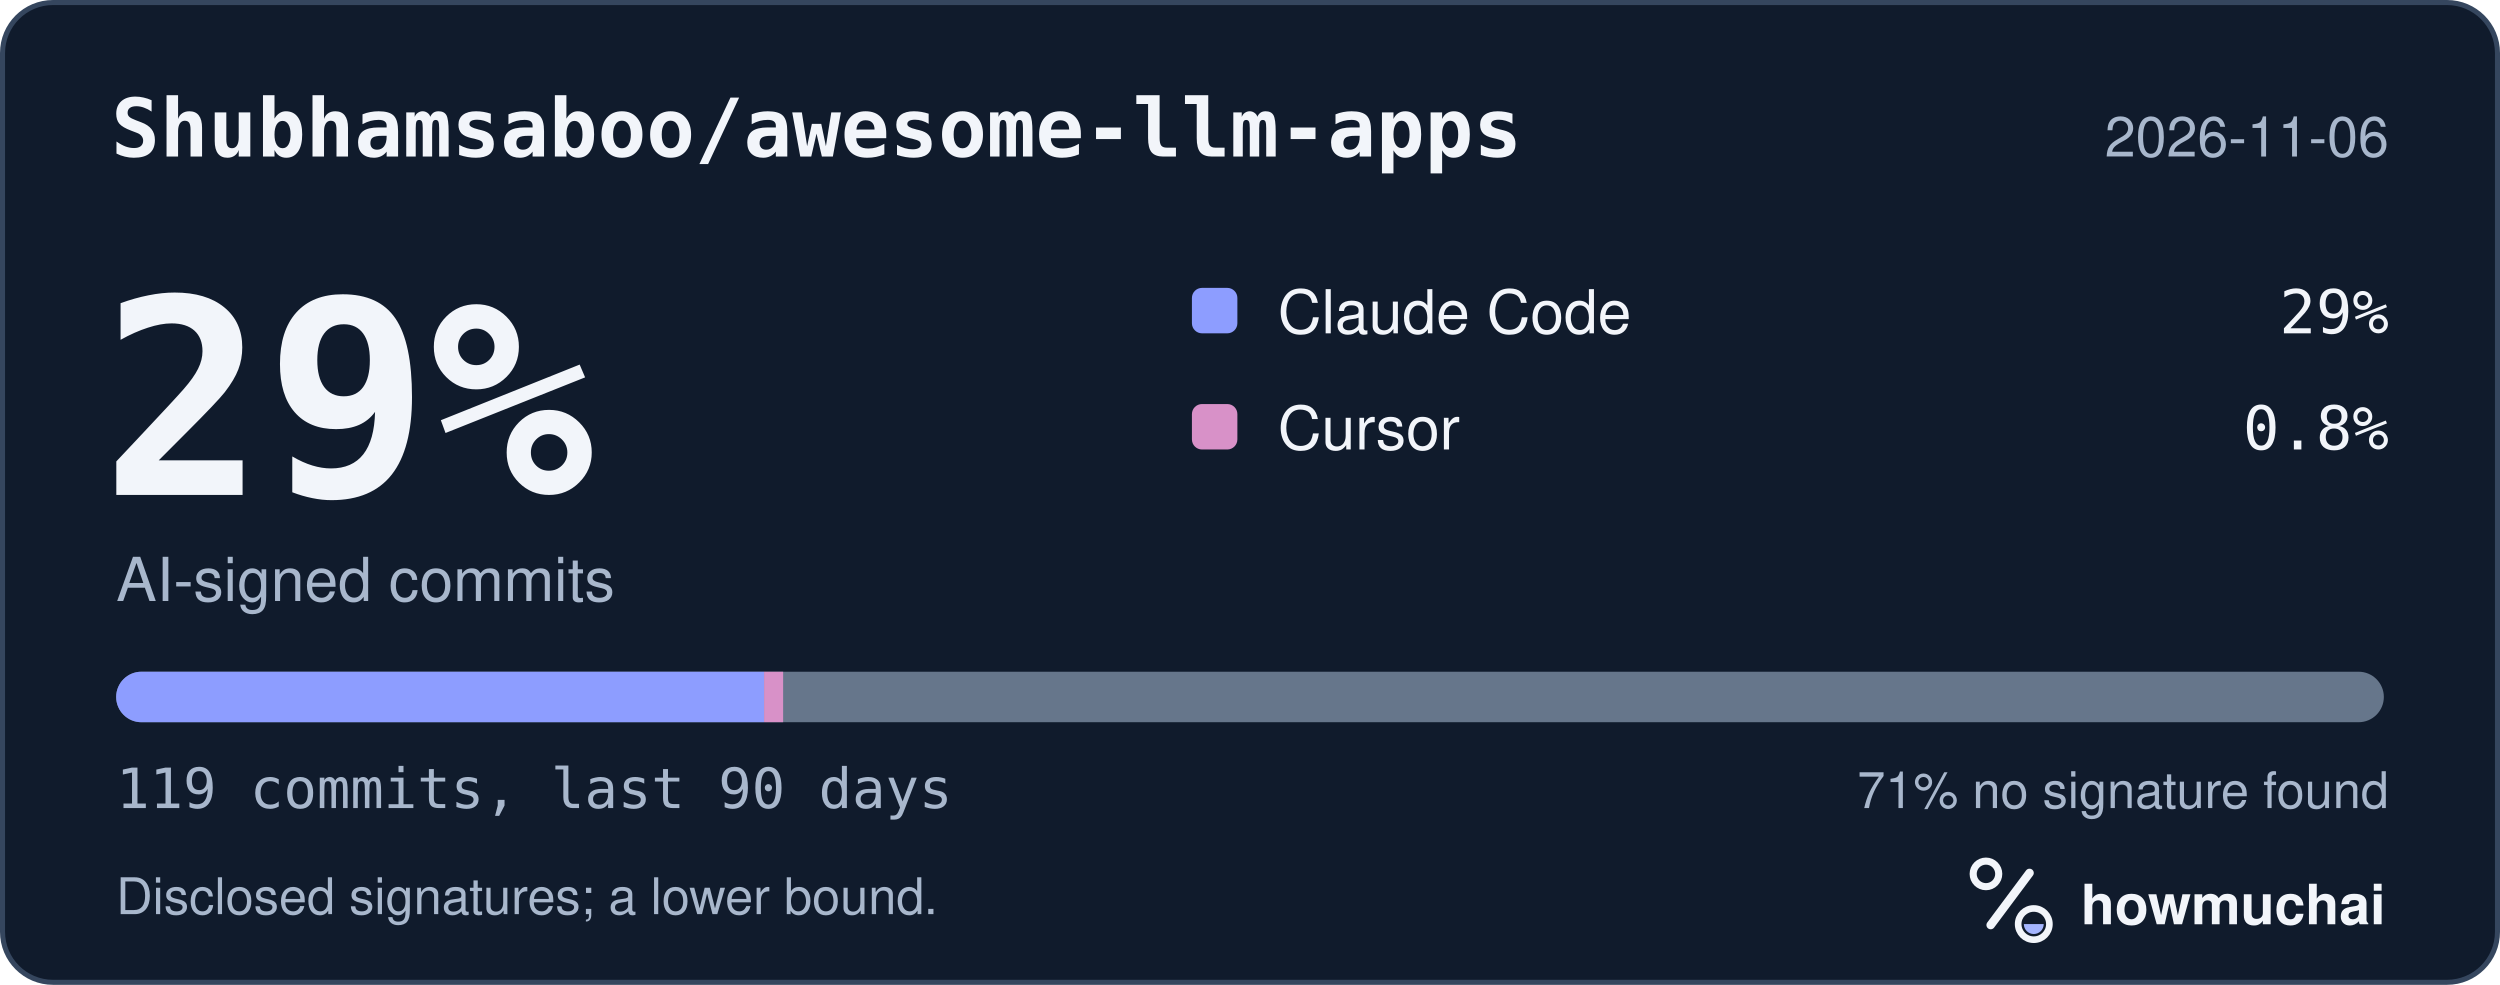
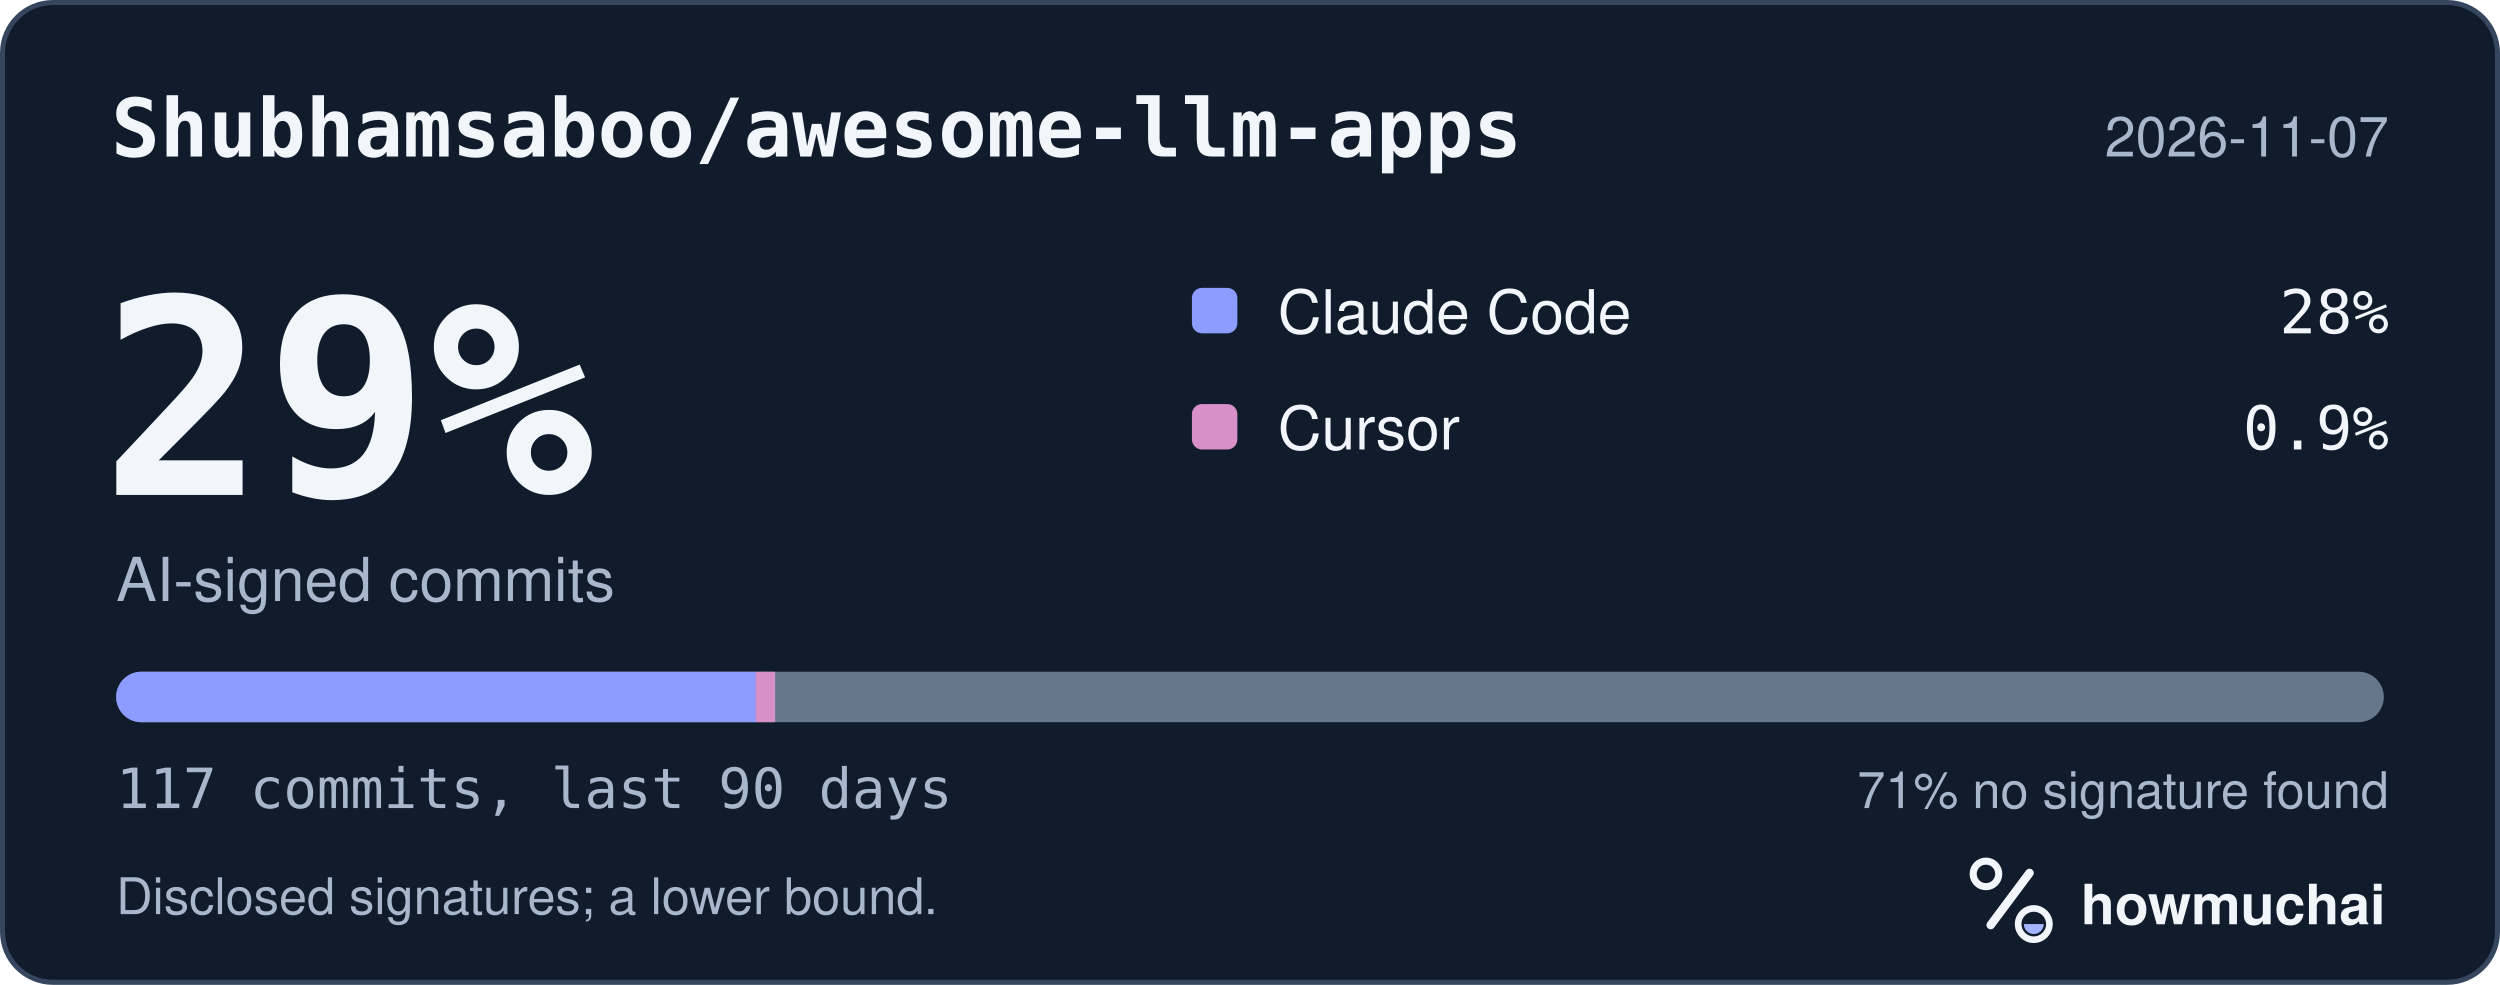
<svg xmlns="http://www.w3.org/2000/svg" width="495" height="195" viewBox="0 0 495 195" role="img" aria-labelledby="hm-t hm-d">
  <rect x="0.5" y="0.5" width="494" height="194" rx="10" fill="#101B2C" stroke="#35465E" />
  <text x="22" y="31" fill="#F2F5FA" font-family="ui-monospace, SF Mono, Menlo, Consolas, IBM Plex Mono, monospace" font-size="16" font-weight="600">Shubhamsaboo/awesome-llm-apps</text>
-   <text x="473" y="31" fill="#A8B7CC" font-family="-apple-system, BlinkMacSystemFont, Segoe UI, Helvetica, Arial, Fira Sans, sans-serif" font-size="11" text-anchor="end">2026-11-06</text>
+   <text x="473" y="31" fill="#A8B7CC" font-family="-apple-system, BlinkMacSystemFont, Segoe UI, Helvetica, Arial, Fira Sans, sans-serif" font-size="11" text-anchor="end">2026-11-07</text>
  <text x="20" y="98" fill="#F2F5FA" font-family="ui-monospace, SF Mono, Menlo, Consolas, IBM Plex Mono, monospace" font-size="54" font-weight="700">29%</text>
  <text x="23" y="119" fill="#A8B7CC" font-family="-apple-system, BlinkMacSystemFont, Segoe UI, Helvetica, Arial, Fira Sans, sans-serif" font-size="12">AI-signed commits</text>
  <rect x="236" y="57" width="9" height="9" rx="2" fill="#8D9DFF" />
  <text x="253" y="66" fill="#F2F5FA" font-family="-apple-system, BlinkMacSystemFont, Segoe UI, Helvetica, Arial, Fira Sans, sans-serif" font-size="12">Claude Code</text>
-   <text x="473" y="66" fill="#F2F5FA" font-family="ui-monospace, SF Mono, Menlo, Consolas, IBM Plex Mono, monospace" font-size="12" text-anchor="end">29%</text>
+   <text x="473" y="66" fill="#F2F5FA" font-family="ui-monospace, SF Mono, Menlo, Consolas, IBM Plex Mono, monospace" font-size="12" text-anchor="end">28%</text>
  <rect x="236" y="80" width="9" height="9" rx="2" fill="#D891C8" />
  <text x="253" y="89" fill="#F2F5FA" font-family="-apple-system, BlinkMacSystemFont, Segoe UI, Helvetica, Arial, Fira Sans, sans-serif" font-size="12">Cursor</text>
-   <text x="473" y="89" fill="#F2F5FA" font-family="ui-monospace, SF Mono, Menlo, Consolas, IBM Plex Mono, monospace" font-size="12" text-anchor="end">0.8%</text>
+   <text x="473" y="89" fill="#F2F5FA" font-family="ui-monospace, SF Mono, Menlo, Consolas, IBM Plex Mono, monospace" font-size="12" text-anchor="end">0.9%</text>
  <defs>
    <clipPath id="hm-bar">
      <rect x="23" y="133" width="449" height="10" rx="5" />
    </clipPath>
  </defs>
  <rect x="23" y="133" width="449" height="10" rx="5" fill="#66768B" />
  <g clip-path="url(#hm-bar)">
-     <rect x="23.00" y="133" width="128.29" height="10" fill="#8D9DFF" />
-     <rect x="151.29" y="133" width="3.77" height="10" fill="#D891C8" />
+     <rect x="23.00" y="133" width="126.64" height="10" fill="#8D9DFF" />
+     <rect x="149.64" y="133" width="3.84" height="10" fill="#D891C8" />
  </g>
-   <text x="23" y="160" fill="#A8B7CC" font-family="ui-monospace, SF Mono, Menlo, Consolas, IBM Plex Mono, monospace" font-size="11">119 commits, last 90 days</text>
+   <text x="23" y="160" fill="#A8B7CC" font-family="ui-monospace, SF Mono, Menlo, Consolas, IBM Plex Mono, monospace" font-size="11">117 commits, last 90 days</text>
  <text x="473" y="160" fill="#A8B7CC" font-family="-apple-system, BlinkMacSystemFont, Segoe UI, Helvetica, Arial, Fira Sans, sans-serif" font-size="10" text-anchor="end">71% no signature found</text>
  <text x="23" y="181" fill="#A8B7CC" font-family="-apple-system, BlinkMacSystemFont, Segoe UI, Helvetica, Arial, Fira Sans, sans-serif" font-size="10">Disclosed signatures; a lower bound.</text>
  <g transform="translate(386 166) scale(0.046875)">
    <circle cx="154" cy="150" r="54" fill="none" stroke="#F2F5FA" stroke-width="30" />
    <path d="M174 366 338 146" fill="none" stroke="#F2F5FA" stroke-width="36" stroke-linecap="round" />
    <circle cx="356" cy="362" r="66" fill="none" stroke="#F2F5FA" stroke-width="28" />
    <path d="M314 362a42 42 0 0 0 84 0Z" fill="#A4B5FF" />
  </g>
  <text x="412" y="183" fill="#F2F5FA" font-family="-apple-system, BlinkMacSystemFont, Segoe UI, Helvetica, Arial, Fira Sans, sans-serif" font-size="11" font-weight="650">howmuchai</text>
</svg>
